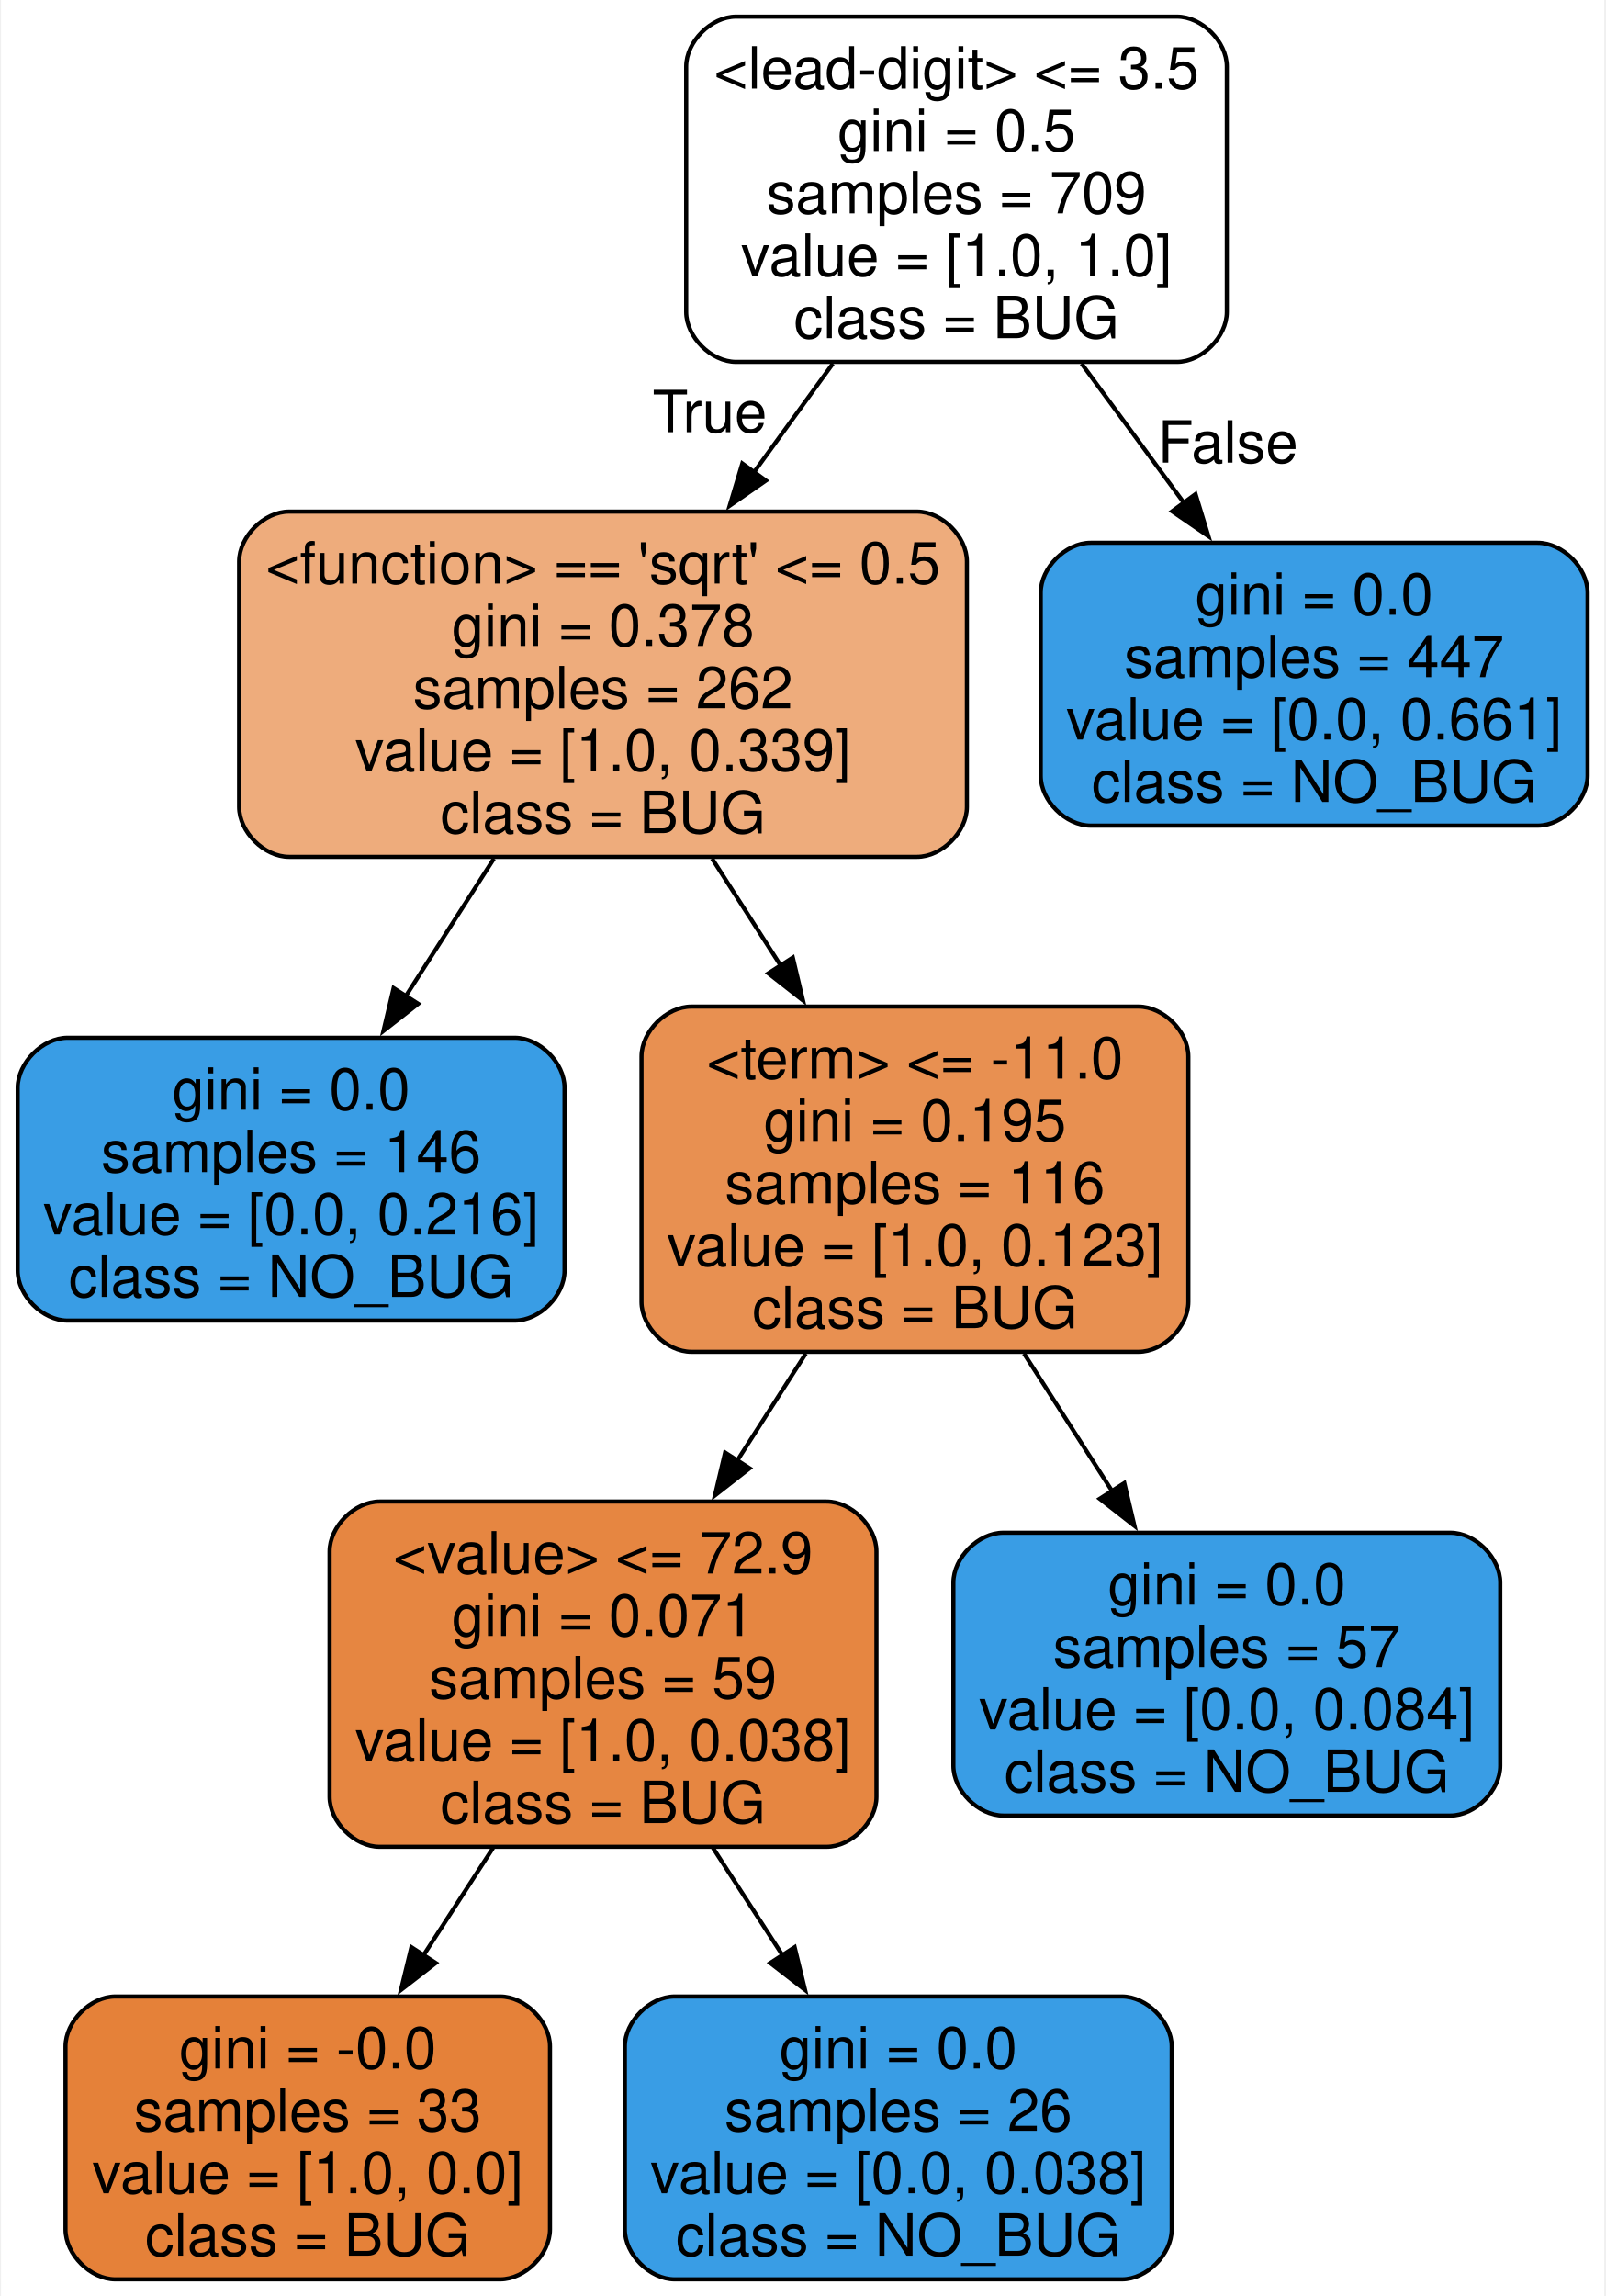
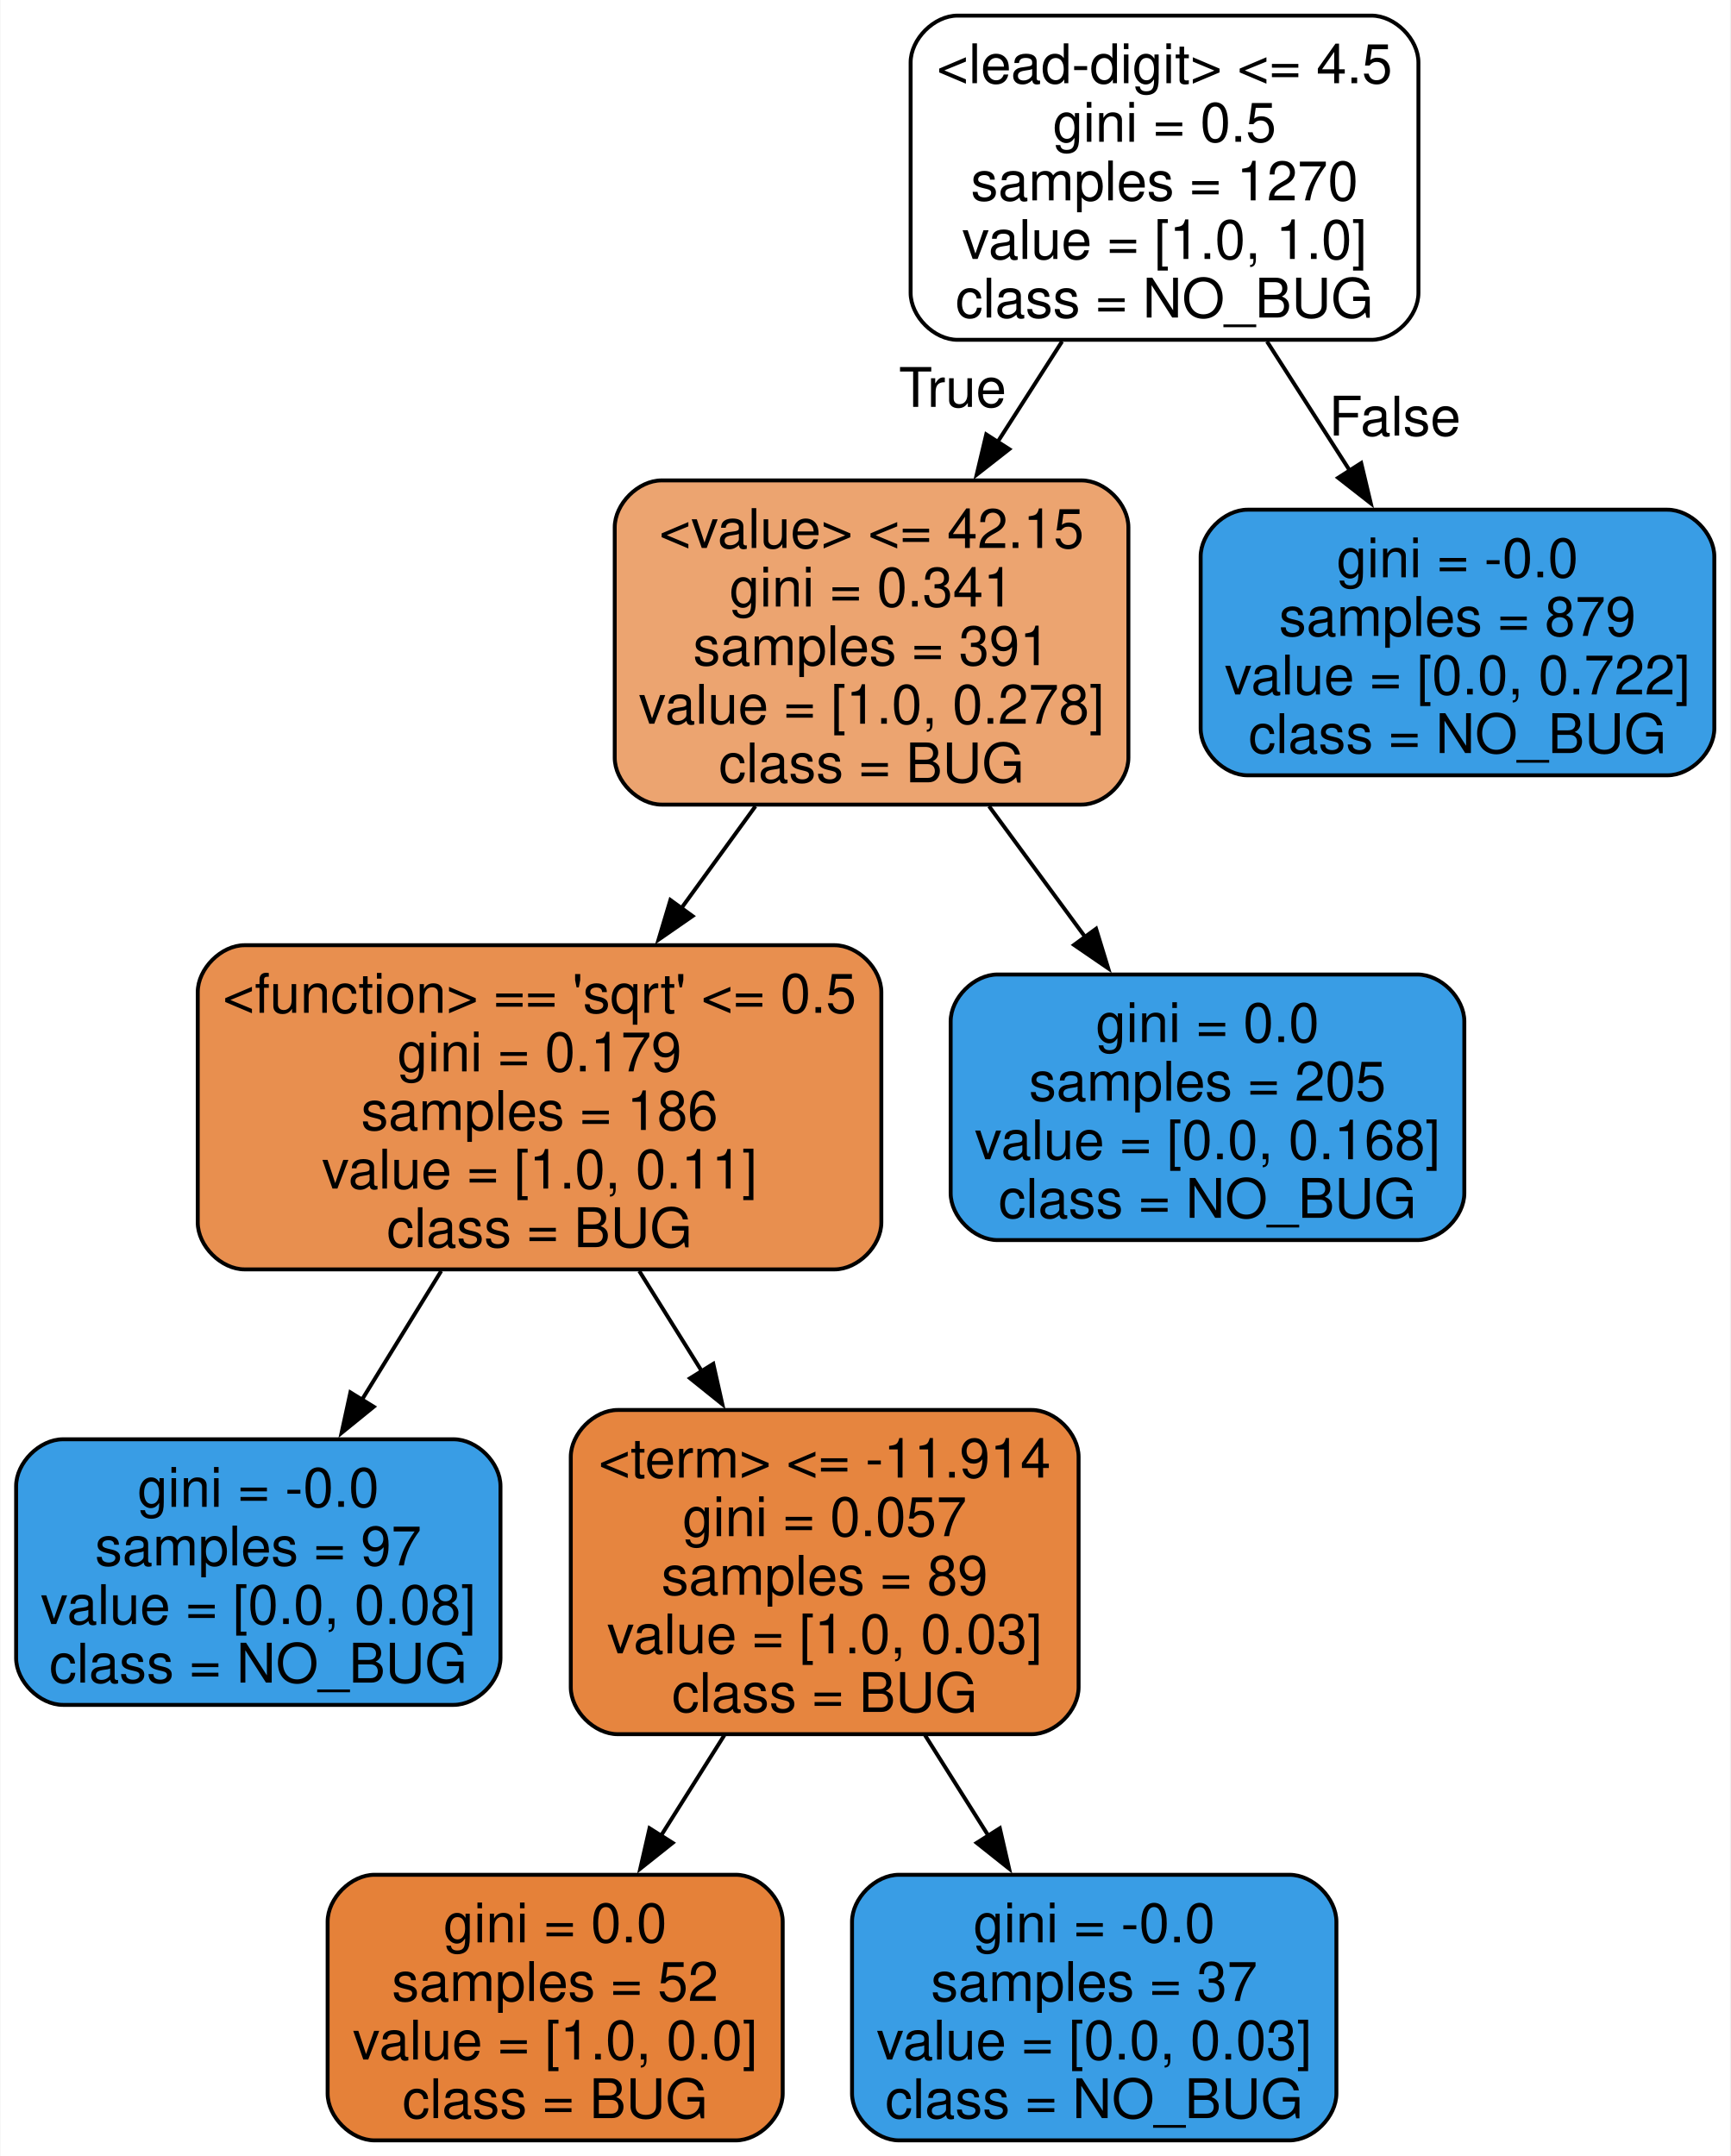
- <svg xmlns="http://www.w3.org/2000/svg" width="386pt" height="552pt" viewBox="0.00 0.00 385.50 552.00">
+ <svg xmlns="http://www.w3.org/2000/svg" width="443pt" height="552pt" viewBox="0.00 0.00 442.75 552.00">
  <g id="graph0" class="graph" transform="scale(1 1) rotate(0) translate(4 548)">
-     <polygon fill="white" stroke="none" points="-4,4 -4,-548 381.5,-548 381.5,4 -4,4" />
+     <polygon fill="white" stroke="none" points="-4,4 -4,-548 438.75,-548 438.75,4 -4,4" />
    <g id="node1" class="node">
-       <path fill="#ffffff" stroke="black" d="M278.75,-544C278.75,-544 172.75,-544 172.75,-544 166.75,-544 160.75,-538 160.75,-532 160.75,-532 160.75,-473 160.75,-473 160.75,-467 166.75,-461 172.75,-461 172.75,-461 278.75,-461 278.75,-461 284.75,-461 290.75,-467 290.75,-473 290.75,-473 290.75,-532 290.75,-532 290.75,-538 284.75,-544 278.75,-544" />
-       <text text-anchor="middle" x="225.75" y="-526.7" font-family="Helvetica,sans-Serif" font-size="14.00">&lt;lead-digit&gt; &lt;= 3.5</text>
-       <text text-anchor="middle" x="225.75" y="-511.7" font-family="Helvetica,sans-Serif" font-size="14.00">gini = 0.5</text>
-       <text text-anchor="middle" x="225.75" y="-496.7" font-family="Helvetica,sans-Serif" font-size="14.00">samples = 709</text>
-       <text text-anchor="middle" x="225.75" y="-481.7" font-family="Helvetica,sans-Serif" font-size="14.00">value = [1.0, 1.0]</text>
-       <text text-anchor="middle" x="225.75" y="-466.7" font-family="Helvetica,sans-Serif" font-size="14.00">class = BUG</text>
+       <path fill="#ffffff" stroke="black" d="M347,-544C347,-544 241,-544 241,-544 235,-544 229,-538 229,-532 229,-532 229,-473 229,-473 229,-467 235,-461 241,-461 241,-461 347,-461 347,-461 353,-461 359,-467 359,-473 359,-473 359,-532 359,-532 359,-538 353,-544 347,-544" />
+       <text text-anchor="middle" x="294" y="-526.7" font-family="Helvetica,sans-Serif" font-size="14.00">&lt;lead-digit&gt; &lt;= 4.5</text>
+       <text text-anchor="middle" x="294" y="-511.7" font-family="Helvetica,sans-Serif" font-size="14.00">gini = 0.5</text>
+       <text text-anchor="middle" x="294" y="-496.7" font-family="Helvetica,sans-Serif" font-size="14.00">samples = 1270</text>
+       <text text-anchor="middle" x="294" y="-481.7" font-family="Helvetica,sans-Serif" font-size="14.00">value = [1.0, 1.0]</text>
+       <text text-anchor="middle" x="294" y="-466.7" font-family="Helvetica,sans-Serif" font-size="14.00">class = NO_BUG</text>
    </g>
    <g id="node2" class="node">
-       <path fill="#eeac7c" stroke="black" d="M216.25,-425C216.25,-425 65.25,-425 65.25,-425 59.25,-425 53.25,-419 53.25,-413 53.25,-413 53.25,-354 53.25,-354 53.25,-348 59.25,-342 65.25,-342 65.25,-342 216.25,-342 216.25,-342 222.25,-342 228.25,-348 228.25,-354 228.25,-354 228.25,-413 228.25,-413 228.25,-419 222.25,-425 216.25,-425" />
-       <text text-anchor="middle" x="140.75" y="-407.7" font-family="Helvetica,sans-Serif" font-size="14.00">&lt;function&gt; == 'sqrt' &lt;= 0.5</text>
-       <text text-anchor="middle" x="140.75" y="-392.7" font-family="Helvetica,sans-Serif" font-size="14.00">gini = 0.378</text>
-       <text text-anchor="middle" x="140.75" y="-377.7" font-family="Helvetica,sans-Serif" font-size="14.00">samples = 262</text>
-       <text text-anchor="middle" x="140.75" y="-362.7" font-family="Helvetica,sans-Serif" font-size="14.00">value = [1.0, 0.339]</text>
-       <text text-anchor="middle" x="140.75" y="-347.7" font-family="Helvetica,sans-Serif" font-size="14.00">class = BUG</text>
+       <path fill="#eca470" stroke="black" d="M272.75,-425C272.75,-425 165.25,-425 165.25,-425 159.25,-425 153.25,-419 153.25,-413 153.25,-413 153.25,-354 153.25,-354 153.25,-348 159.25,-342 165.25,-342 165.25,-342 272.75,-342 272.75,-342 278.75,-342 284.75,-348 284.75,-354 284.75,-354 284.75,-413 284.75,-413 284.75,-419 278.75,-425 272.75,-425" />
+       <text text-anchor="middle" x="219" y="-407.7" font-family="Helvetica,sans-Serif" font-size="14.00">&lt;value&gt; &lt;= 42.15</text>
+       <text text-anchor="middle" x="219" y="-392.7" font-family="Helvetica,sans-Serif" font-size="14.00">gini = 0.341</text>
+       <text text-anchor="middle" x="219" y="-377.7" font-family="Helvetica,sans-Serif" font-size="14.00">samples = 391</text>
+       <text text-anchor="middle" x="219" y="-362.7" font-family="Helvetica,sans-Serif" font-size="14.00">value = [1.0, 0.278]</text>
+       <text text-anchor="middle" x="219" y="-347.7" font-family="Helvetica,sans-Serif" font-size="14.00">class = BUG</text>
    </g>
    <g id="edge1" class="edge">
-       <path fill="none" stroke="black" d="M196.02,-460.58C189.9,-452.16 183.4,-443.2 177.08,-434.5" />
-       <polygon fill="black" stroke="black" points="179.92,-432.46 171.21,-426.42 174.25,-436.57 179.92,-432.46" />
-       <text text-anchor="middle" x="166.41" y="-444.09" font-family="Helvetica,sans-Serif" font-size="14.00">True</text>
+       <path fill="none" stroke="black" d="M267.77,-460.58C262.43,-452.25 256.75,-443.39 251.23,-434.78" />
+       <polygon fill="black" stroke="black" points="254.25,-433 245.91,-426.47 248.36,-436.78 254.25,-433" />
+       <text text-anchor="middle" x="239.75" y="-443.82" font-family="Helvetica,sans-Serif" font-size="14.00">True</text>
    </g>
    <g id="node9" class="node">
-       <path fill="#399de5" stroke="black" d="M365.5,-417.5C365.5,-417.5 258,-417.5 258,-417.5 252,-417.5 246,-411.5 246,-405.5 246,-405.5 246,-361.5 246,-361.5 246,-355.5 252,-349.5 258,-349.5 258,-349.5 365.5,-349.5 365.5,-349.5 371.5,-349.5 377.5,-355.5 377.5,-361.5 377.5,-361.5 377.5,-405.5 377.5,-405.5 377.5,-411.5 371.5,-417.5 365.5,-417.5" />
-       <text text-anchor="middle" x="311.75" y="-400.2" font-family="Helvetica,sans-Serif" font-size="14.00">gini = 0.0</text>
-       <text text-anchor="middle" x="311.75" y="-385.2" font-family="Helvetica,sans-Serif" font-size="14.00">samples = 447</text>
-       <text text-anchor="middle" x="311.75" y="-370.2" font-family="Helvetica,sans-Serif" font-size="14.00">value = [0.0, 0.661]</text>
-       <text text-anchor="middle" x="311.75" y="-355.2" font-family="Helvetica,sans-Serif" font-size="14.00">class = NO_BUG</text>
+       <path fill="#399de5" stroke="black" d="M422.75,-417.5C422.75,-417.5 315.25,-417.5 315.25,-417.5 309.25,-417.5 303.25,-411.5 303.25,-405.5 303.25,-405.5 303.25,-361.5 303.25,-361.5 303.25,-355.5 309.25,-349.5 315.25,-349.5 315.25,-349.5 422.75,-349.5 422.75,-349.5 428.75,-349.5 434.75,-355.5 434.75,-361.5 434.75,-361.5 434.75,-405.5 434.75,-405.5 434.75,-411.5 428.75,-417.5 422.75,-417.5" />
+       <text text-anchor="middle" x="369" y="-400.2" font-family="Helvetica,sans-Serif" font-size="14.00">gini = -0.0</text>
+       <text text-anchor="middle" x="369" y="-385.2" font-family="Helvetica,sans-Serif" font-size="14.00">samples = 879</text>
+       <text text-anchor="middle" x="369" y="-370.2" font-family="Helvetica,sans-Serif" font-size="14.00">value = [0.0, 0.722]</text>
+       <text text-anchor="middle" x="369" y="-355.2" font-family="Helvetica,sans-Serif" font-size="14.00">class = NO_BUG</text>
    </g>
    <g id="edge8" class="edge">
-       <path fill="none" stroke="black" d="M255.83,-460.58C263.85,-449.66 272.54,-437.85 280.61,-426.86" />
-       <polygon fill="black" stroke="black" points="283.23,-429.21 286.33,-419.08 277.59,-425.07 283.23,-429.21" />
-       <text text-anchor="middle" x="291" y="-436.77" font-family="Helvetica,sans-Serif" font-size="14.00">False</text>
+       <path fill="none" stroke="black" d="M320.23,-460.58C327.09,-449.88 334.5,-438.32 341.42,-427.52" />
+       <polygon fill="black" stroke="black" points="344.35,-429.44 346.8,-419.14 338.45,-425.67 344.35,-429.44" />
+       <text text-anchor="middle" x="352.96" y="-436.48" font-family="Helvetica,sans-Serif" font-size="14.00">False</text>
    </g>
    <g id="node3" class="node">
-       <path fill="#399de5" stroke="black" d="M119.5,-298.5C119.5,-298.5 12,-298.5 12,-298.5 6,-298.5 0,-292.5 0,-286.5 0,-286.5 0,-242.5 0,-242.5 0,-236.5 6,-230.5 12,-230.5 12,-230.5 119.5,-230.5 119.5,-230.5 125.5,-230.5 131.5,-236.5 131.5,-242.5 131.5,-242.5 131.5,-286.5 131.5,-286.5 131.5,-292.5 125.5,-298.5 119.5,-298.5" />
-       <text text-anchor="middle" x="65.75" y="-281.2" font-family="Helvetica,sans-Serif" font-size="14.00">gini = 0.0</text>
-       <text text-anchor="middle" x="65.75" y="-266.2" font-family="Helvetica,sans-Serif" font-size="14.00">samples = 146</text>
-       <text text-anchor="middle" x="65.75" y="-251.2" font-family="Helvetica,sans-Serif" font-size="14.00">value = [0.0, 0.216]</text>
-       <text text-anchor="middle" x="65.75" y="-236.2" font-family="Helvetica,sans-Serif" font-size="14.00">class = NO_BUG</text>
+       <path fill="#e88f4f" stroke="black" d="M209.5,-306C209.5,-306 58.5,-306 58.5,-306 52.5,-306 46.5,-300 46.5,-294 46.5,-294 46.5,-235 46.5,-235 46.5,-229 52.5,-223 58.5,-223 58.5,-223 209.5,-223 209.5,-223 215.5,-223 221.5,-229 221.5,-235 221.5,-235 221.5,-294 221.5,-294 221.5,-300 215.5,-306 209.5,-306" />
+       <text text-anchor="middle" x="134" y="-288.7" font-family="Helvetica,sans-Serif" font-size="14.00">&lt;function&gt; == 'sqrt' &lt;= 0.5</text>
+       <text text-anchor="middle" x="134" y="-273.7" font-family="Helvetica,sans-Serif" font-size="14.00">gini = 0.179</text>
+       <text text-anchor="middle" x="134" y="-258.7" font-family="Helvetica,sans-Serif" font-size="14.00">samples = 186</text>
+       <text text-anchor="middle" x="134" y="-243.7" font-family="Helvetica,sans-Serif" font-size="14.00">value = [1.0, 0.11]</text>
+       <text text-anchor="middle" x="134" y="-228.7" font-family="Helvetica,sans-Serif" font-size="14.00">class = BUG</text>
    </g>
    <g id="edge2" class="edge">
-       <path fill="none" stroke="black" d="M114.52,-341.58C107.66,-330.88 100.25,-319.32 93.33,-308.52" />
-       <polygon fill="black" stroke="black" points="96.3,-306.67 87.95,-300.14 90.4,-310.44 96.3,-306.67" />
+       <path fill="none" stroke="black" d="M189.27,-341.58C183.15,-333.16 176.65,-324.2 170.33,-315.5" />
+       <polygon fill="black" stroke="black" points="173.17,-313.46 164.46,-307.42 167.5,-317.57 173.17,-313.46" />
+     </g>
+     <g id="node8" class="node">
+       <path fill="#399de5" stroke="black" d="M358.75,-298.5C358.75,-298.5 251.25,-298.5 251.25,-298.5 245.25,-298.5 239.25,-292.5 239.25,-286.5 239.25,-286.5 239.25,-242.5 239.25,-242.5 239.25,-236.5 245.25,-230.5 251.25,-230.5 251.25,-230.5 358.75,-230.5 358.75,-230.5 364.75,-230.5 370.75,-236.5 370.75,-242.5 370.75,-242.5 370.75,-286.5 370.75,-286.5 370.75,-292.5 364.75,-298.5 358.75,-298.5" />
+       <text text-anchor="middle" x="305" y="-281.2" font-family="Helvetica,sans-Serif" font-size="14.00">gini = 0.0</text>
+       <text text-anchor="middle" x="305" y="-266.2" font-family="Helvetica,sans-Serif" font-size="14.00">samples = 205</text>
+       <text text-anchor="middle" x="305" y="-251.2" font-family="Helvetica,sans-Serif" font-size="14.00">value = [0.0, 0.168]</text>
+       <text text-anchor="middle" x="305" y="-236.2" font-family="Helvetica,sans-Serif" font-size="14.00">class = NO_BUG</text>
+     </g>
+     <g id="edge7" class="edge">
+       <path fill="none" stroke="black" d="M249.08,-341.58C257.1,-330.66 265.79,-318.85 273.86,-307.86" />
+       <polygon fill="black" stroke="black" points="276.48,-310.21 279.58,-300.08 270.84,-306.07 276.48,-310.21" />
    </g>
    <g id="node4" class="node">
-       <path fill="#e89051" stroke="black" d="M269.5,-306C269.5,-306 162,-306 162,-306 156,-306 150,-300 150,-294 150,-294 150,-235 150,-235 150,-229 156,-223 162,-223 162,-223 269.5,-223 269.5,-223 275.5,-223 281.5,-229 281.5,-235 281.5,-235 281.5,-294 281.5,-294 281.5,-300 275.5,-306 269.5,-306" />
-       <text text-anchor="middle" x="215.75" y="-288.7" font-family="Helvetica,sans-Serif" font-size="14.00">&lt;term&gt; &lt;= -11.0</text>
-       <text text-anchor="middle" x="215.75" y="-273.7" font-family="Helvetica,sans-Serif" font-size="14.00">gini = 0.195</text>
-       <text text-anchor="middle" x="215.75" y="-258.7" font-family="Helvetica,sans-Serif" font-size="14.00">samples = 116</text>
-       <text text-anchor="middle" x="215.75" y="-243.7" font-family="Helvetica,sans-Serif" font-size="14.00">value = [1.0, 0.123]</text>
-       <text text-anchor="middle" x="215.75" y="-228.7" font-family="Helvetica,sans-Serif" font-size="14.00">class = BUG</text>
+       <path fill="#399de5" stroke="black" d="M112,-179.5C112,-179.5 12,-179.5 12,-179.5 6,-179.5 0,-173.5 0,-167.5 0,-167.5 0,-123.5 0,-123.5 0,-117.5 6,-111.5 12,-111.5 12,-111.5 112,-111.5 112,-111.5 118,-111.5 124,-117.5 124,-123.5 124,-123.5 124,-167.5 124,-167.5 124,-173.5 118,-179.5 112,-179.5" />
+       <text text-anchor="middle" x="62" y="-162.2" font-family="Helvetica,sans-Serif" font-size="14.00">gini = -0.0</text>
+       <text text-anchor="middle" x="62" y="-147.2" font-family="Helvetica,sans-Serif" font-size="14.00">samples = 97</text>
+       <text text-anchor="middle" x="62" y="-132.2" font-family="Helvetica,sans-Serif" font-size="14.00">value = [0.0, 0.08]</text>
+       <text text-anchor="middle" x="62" y="-117.2" font-family="Helvetica,sans-Serif" font-size="14.00">class = NO_BUG</text>
    </g>
    <g id="edge3" class="edge">
-       <path fill="none" stroke="black" d="M166.98,-341.58C172.32,-333.25 178,-324.39 183.52,-315.78" />
-       <polygon fill="black" stroke="black" points="186.39,-317.78 188.84,-307.47 180.5,-314 186.39,-317.78" />
+       <path fill="none" stroke="black" d="M108.82,-222.58C102.24,-211.88 95.12,-200.32 88.47,-189.52" />
+       <polygon fill="black" stroke="black" points="91.55,-187.83 83.32,-181.15 85.58,-191.5 91.55,-187.83" />
    </g>
    <g id="node5" class="node">
-       <path fill="#e68641" stroke="black" d="M194.5,-187C194.5,-187 87,-187 87,-187 81,-187 75,-181 75,-175 75,-175 75,-116 75,-116 75,-110 81,-104 87,-104 87,-104 194.5,-104 194.5,-104 200.5,-104 206.5,-110 206.5,-116 206.5,-116 206.5,-175 206.5,-175 206.5,-181 200.5,-187 194.5,-187" />
-       <text text-anchor="middle" x="140.75" y="-169.7" font-family="Helvetica,sans-Serif" font-size="14.00">&lt;value&gt; &lt;= 72.9</text>
-       <text text-anchor="middle" x="140.75" y="-154.7" font-family="Helvetica,sans-Serif" font-size="14.00">gini = 0.071</text>
-       <text text-anchor="middle" x="140.75" y="-139.7" font-family="Helvetica,sans-Serif" font-size="14.00">samples = 59</text>
-       <text text-anchor="middle" x="140.75" y="-124.7" font-family="Helvetica,sans-Serif" font-size="14.00">value = [1.0, 0.038]</text>
-       <text text-anchor="middle" x="140.75" y="-109.7" font-family="Helvetica,sans-Serif" font-size="14.00">class = BUG</text>
+       <path fill="#e6853f" stroke="black" d="M260,-187C260,-187 154,-187 154,-187 148,-187 142,-181 142,-175 142,-175 142,-116 142,-116 142,-110 148,-104 154,-104 154,-104 260,-104 260,-104 266,-104 272,-110 272,-116 272,-116 272,-175 272,-175 272,-181 266,-187 260,-187" />
+       <text text-anchor="middle" x="207" y="-169.7" font-family="Helvetica,sans-Serif" font-size="14.00">&lt;term&gt; &lt;= -11.914</text>
+       <text text-anchor="middle" x="207" y="-154.7" font-family="Helvetica,sans-Serif" font-size="14.00">gini = 0.057</text>
+       <text text-anchor="middle" x="207" y="-139.7" font-family="Helvetica,sans-Serif" font-size="14.00">samples = 89</text>
+       <text text-anchor="middle" x="207" y="-124.7" font-family="Helvetica,sans-Serif" font-size="14.00">value = [1.0, 0.03]</text>
+       <text text-anchor="middle" x="207" y="-109.7" font-family="Helvetica,sans-Serif" font-size="14.00">class = BUG</text>
    </g>
    <g id="edge4" class="edge">
-       <path fill="none" stroke="black" d="M189.52,-222.58C184.18,-214.25 178.5,-205.39 172.98,-196.78" />
-       <polygon fill="black" stroke="black" points="176,-195 167.66,-188.47 170.11,-198.78 176,-195" />
-     </g>
-     <g id="node8" class="node">
-       <path fill="#399de5" stroke="black" d="M344.5,-179.5C344.5,-179.5 237,-179.5 237,-179.5 231,-179.5 225,-173.5 225,-167.5 225,-167.5 225,-123.5 225,-123.5 225,-117.5 231,-111.5 237,-111.5 237,-111.5 344.5,-111.5 344.5,-111.5 350.5,-111.5 356.5,-117.5 356.5,-123.5 356.5,-123.5 356.5,-167.5 356.5,-167.5 356.5,-173.5 350.5,-179.5 344.5,-179.5" />
-       <text text-anchor="middle" x="290.75" y="-162.2" font-family="Helvetica,sans-Serif" font-size="14.00">gini = 0.0</text>
-       <text text-anchor="middle" x="290.75" y="-147.2" font-family="Helvetica,sans-Serif" font-size="14.00">samples = 57</text>
-       <text text-anchor="middle" x="290.75" y="-132.2" font-family="Helvetica,sans-Serif" font-size="14.00">value = [0.0, 0.084]</text>
-       <text text-anchor="middle" x="290.75" y="-117.2" font-family="Helvetica,sans-Serif" font-size="14.00">class = NO_BUG</text>
-     </g>
-     <g id="edge7" class="edge">
-       <path fill="none" stroke="black" d="M241.98,-222.58C248.84,-211.88 256.25,-200.32 263.17,-189.52" />
-       <polygon fill="black" stroke="black" points="266.1,-191.44 268.55,-181.14 260.2,-187.67 266.1,-191.44" />
+       <path fill="none" stroke="black" d="M159.53,-222.58C164.73,-214.25 170.25,-205.39 175.63,-196.78" />
+       <polygon fill="black" stroke="black" points="178.48,-198.82 180.8,-188.48 172.54,-195.12 178.48,-198.82" />
    </g>
    <g id="node6" class="node">
-       <path fill="#e58139" stroke="black" d="M116,-68C116,-68 23.5,-68 23.5,-68 17.5,-68 11.5,-62 11.5,-56 11.5,-56 11.5,-12 11.5,-12 11.5,-6 17.5,0 23.5,0 23.5,0 116,0 116,0 122,0 128,-6 128,-12 128,-12 128,-56 128,-56 128,-62 122,-68 116,-68" />
-       <text text-anchor="middle" x="69.75" y="-50.7" font-family="Helvetica,sans-Serif" font-size="14.00">gini = -0.0</text>
-       <text text-anchor="middle" x="69.75" y="-35.7" font-family="Helvetica,sans-Serif" font-size="14.00">samples = 33</text>
-       <text text-anchor="middle" x="69.75" y="-20.7" font-family="Helvetica,sans-Serif" font-size="14.00">value = [1.0, 0.0]</text>
-       <text text-anchor="middle" x="69.75" y="-5.7" font-family="Helvetica,sans-Serif" font-size="14.00">class = BUG</text>
+       <path fill="#e58139" stroke="black" d="M184.25,-68C184.25,-68 91.75,-68 91.75,-68 85.75,-68 79.75,-62 79.75,-56 79.75,-56 79.75,-12 79.75,-12 79.75,-6 85.75,0 91.75,0 91.75,0 184.25,0 184.25,0 190.25,0 196.25,-6 196.25,-12 196.25,-12 196.25,-56 196.25,-56 196.25,-62 190.25,-68 184.25,-68" />
+       <text text-anchor="middle" x="138" y="-50.7" font-family="Helvetica,sans-Serif" font-size="14.00">gini = 0.0</text>
+       <text text-anchor="middle" x="138" y="-35.7" font-family="Helvetica,sans-Serif" font-size="14.00">samples = 52</text>
+       <text text-anchor="middle" x="138" y="-20.7" font-family="Helvetica,sans-Serif" font-size="14.00">value = [1.0, 0.0]</text>
+       <text text-anchor="middle" x="138" y="-5.7" font-family="Helvetica,sans-Serif" font-size="14.00">class = BUG</text>
    </g>
    <g id="edge5" class="edge">
-       <path fill="none" stroke="black" d="M114.31,-103.73C108.81,-95.24 103,-86.28 97.46,-77.73" />
-       <polygon fill="black" stroke="black" points="100.54,-76.06 92.16,-69.57 94.67,-79.86 100.54,-76.06" />
+       <path fill="none" stroke="black" d="M181.31,-103.73C176.02,-95.34 170.44,-86.47 165.1,-78.01" />
+       <polygon fill="black" stroke="black" points="168.08,-76.17 159.79,-69.58 162.16,-79.91 168.08,-76.17" />
    </g>
    <g id="node7" class="node">
-       <path fill="#399de5" stroke="black" d="M265.5,-68C265.5,-68 158,-68 158,-68 152,-68 146,-62 146,-56 146,-56 146,-12 146,-12 146,-6 152,0 158,0 158,0 265.5,0 265.5,0 271.5,0 277.5,-6 277.5,-12 277.5,-12 277.5,-56 277.5,-56 277.5,-62 271.5,-68 265.5,-68" />
-       <text text-anchor="middle" x="211.75" y="-50.7" font-family="Helvetica,sans-Serif" font-size="14.00">gini = 0.0</text>
-       <text text-anchor="middle" x="211.75" y="-35.7" font-family="Helvetica,sans-Serif" font-size="14.00">samples = 26</text>
-       <text text-anchor="middle" x="211.75" y="-20.7" font-family="Helvetica,sans-Serif" font-size="14.00">value = [0.0, 0.038]</text>
-       <text text-anchor="middle" x="211.75" y="-5.7" font-family="Helvetica,sans-Serif" font-size="14.00">class = NO_BUG</text>
+       <path fill="#399de5" stroke="black" d="M326,-68C326,-68 226,-68 226,-68 220,-68 214,-62 214,-56 214,-56 214,-12 214,-12 214,-6 220,0 226,0 226,0 326,0 326,0 332,0 338,-6 338,-12 338,-12 338,-56 338,-56 338,-62 332,-68 326,-68" />
+       <text text-anchor="middle" x="276" y="-50.7" font-family="Helvetica,sans-Serif" font-size="14.00">gini = -0.0</text>
+       <text text-anchor="middle" x="276" y="-35.7" font-family="Helvetica,sans-Serif" font-size="14.00">samples = 37</text>
+       <text text-anchor="middle" x="276" y="-20.7" font-family="Helvetica,sans-Serif" font-size="14.00">value = [0.0, 0.03]</text>
+       <text text-anchor="middle" x="276" y="-5.7" font-family="Helvetica,sans-Serif" font-size="14.00">class = NO_BUG</text>
    </g>
    <g id="edge6" class="edge">
-       <path fill="none" stroke="black" d="M167.19,-103.73C172.69,-95.24 178.5,-86.28 184.04,-77.73" />
-       <polygon fill="black" stroke="black" points="186.83,-79.86 189.34,-69.57 180.96,-76.06 186.83,-79.86" />
+       <path fill="none" stroke="black" d="M232.69,-103.73C237.98,-95.34 243.56,-86.47 248.9,-78.01" />
+       <polygon fill="black" stroke="black" points="251.84,-79.91 254.21,-69.58 245.92,-76.17 251.84,-79.91" />
    </g>
  </g>
</svg>
